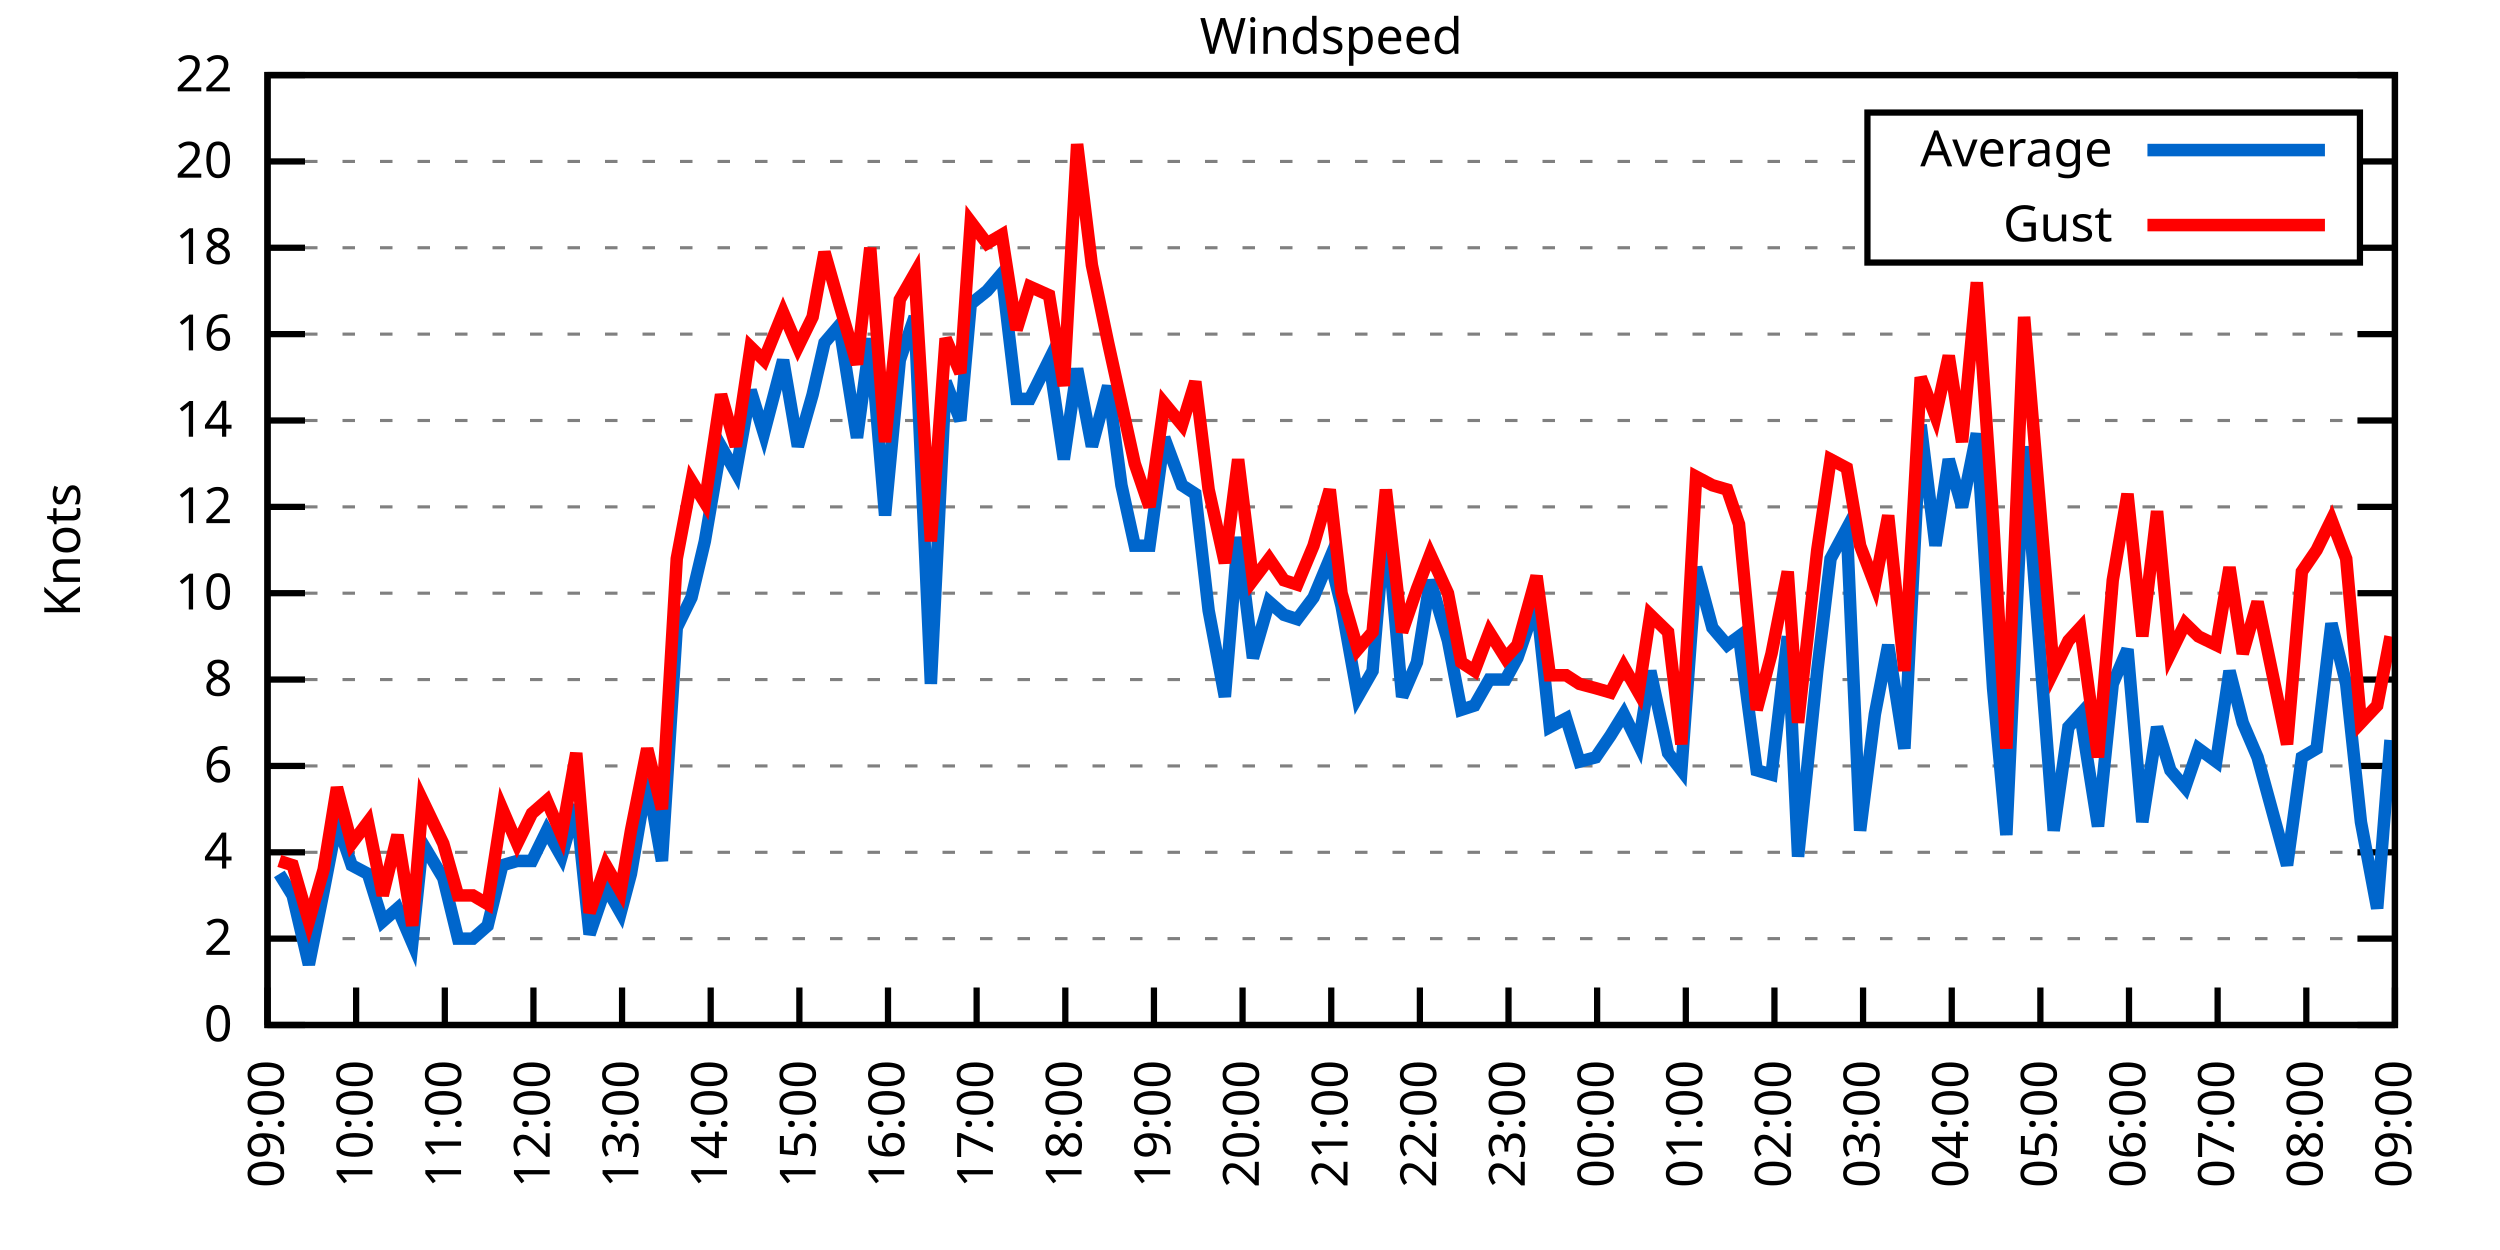
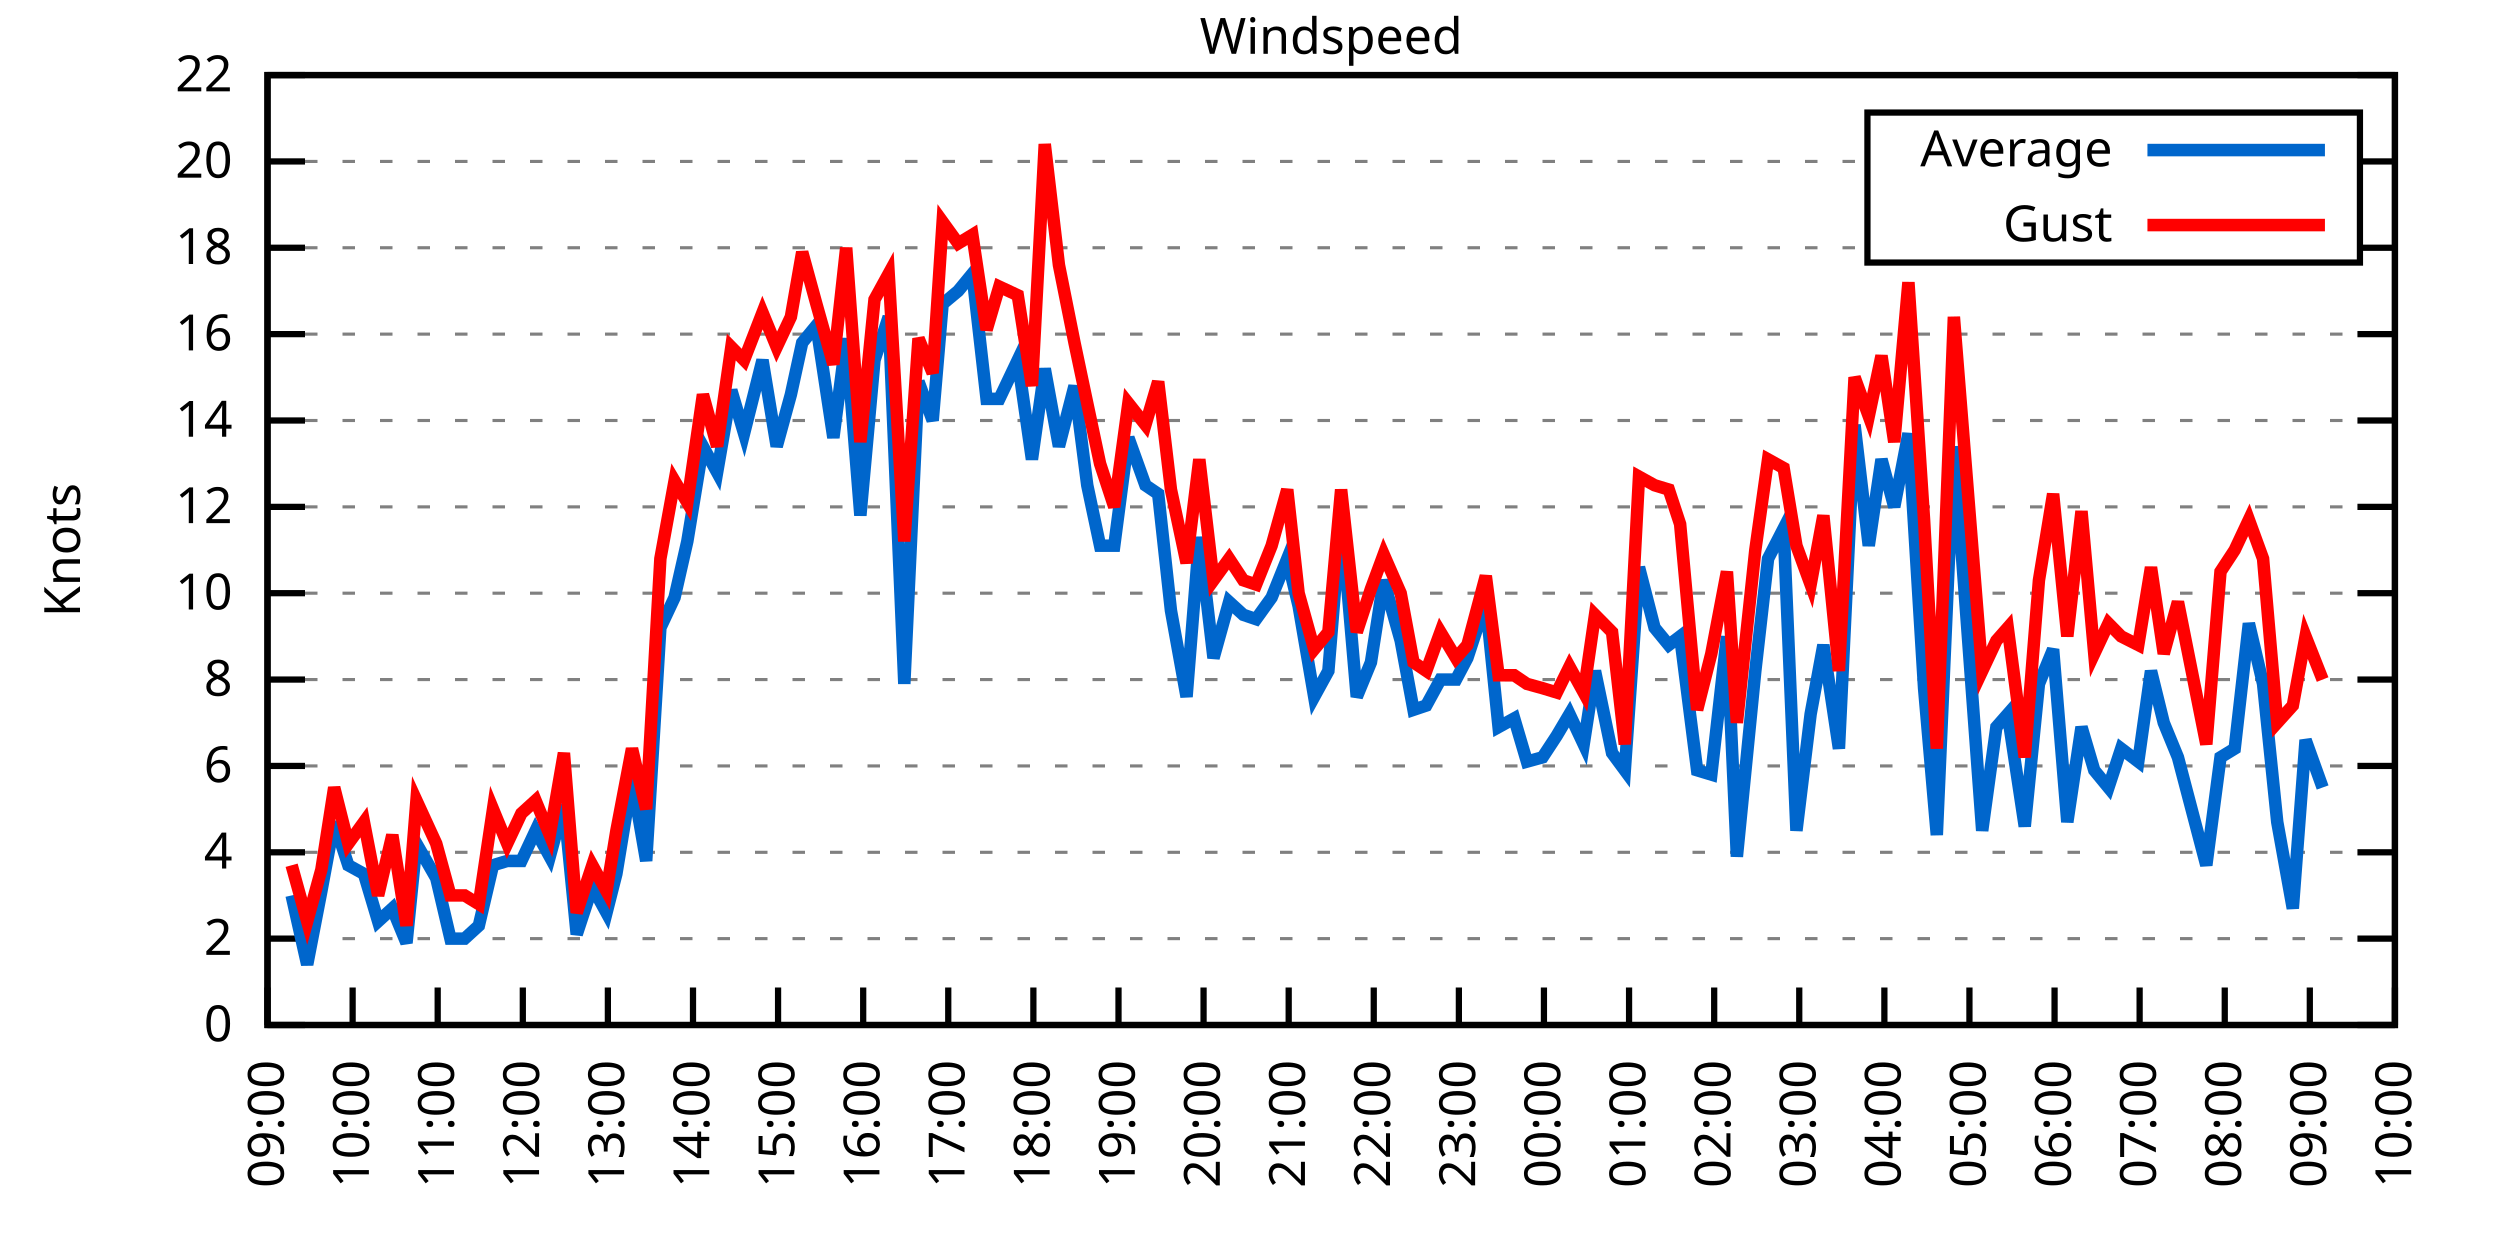
<svg xmlns="http://www.w3.org/2000/svg" xmlns:xlink="http://www.w3.org/1999/xlink" width="400" height="200" viewBox="0 0 400 200">
  <g id="gnuplot_canvas">
    <rect x="0" y="0" width="400" height="200" fill="none" />
    <defs>
      <circle id="gpDot" r="0.5" stroke-width="0.5" stroke="currentColor" />
      <path id="gpPt0" stroke-width="0.333" stroke="currentColor" d="M-1,0 h2 M0,-1 v2" />
      <path id="gpPt1" stroke-width="0.333" stroke="currentColor" d="M-1,-1 L1,1 M1,-1 L-1,1" />
      <path id="gpPt2" stroke-width="0.333" stroke="currentColor" d="M-1,0 L1,0 M0,-1 L0,1 M-1,-1 L1,1 M-1,1 L1,-1" />
      <rect id="gpPt3" stroke-width="0.333" stroke="currentColor" x="-1" y="-1" width="2" height="2" />
      <rect id="gpPt4" stroke-width="0.333" stroke="currentColor" fill="currentColor" x="-1" y="-1" width="2" height="2" />
      <circle id="gpPt5" stroke-width="0.333" stroke="currentColor" cx="0" cy="0" r="1" />
      <use xlink:href="#gpPt5" id="gpPt6" fill="currentColor" stroke="none" />
      <path id="gpPt7" stroke-width="0.333" stroke="currentColor" d="M0,-1.33 L-1.33,0.67 L1.33,0.67 z" />
      <use xlink:href="#gpPt7" id="gpPt8" fill="currentColor" stroke="none" />
      <use xlink:href="#gpPt7" id="gpPt9" stroke="currentColor" transform="rotate(180)" />
      <use xlink:href="#gpPt9" id="gpPt10" fill="currentColor" stroke="none" />
      <use xlink:href="#gpPt3" id="gpPt11" stroke="currentColor" transform="rotate(45)" />
      <use xlink:href="#gpPt11" id="gpPt12" fill="currentColor" stroke="none" />
      <path id="gpPt13" stroke-width="0.333" stroke="currentColor" d="M0,1.330 L1.265,0.411 L0.782,-1.067 L-0.782,-1.076 L-1.265,0.411 z" />
      <use xlink:href="#gpPt13" id="gpPt14" fill="currentColor" stroke="none" />
      <filter id="textbox" filterUnits="objectBoundingBox" x="0" y="0" height="1" width="1">
        <feFlood flood-color="white" flood-opacity="1" result="bgnd" />
        <feComposite in="SourceGraphic" in2="bgnd" operator="atop" />
      </filter>
      <filter id="greybox" filterUnits="objectBoundingBox" x="0" y="0" height="1" width="1">
        <feFlood flood-color="lightgrey" flood-opacity="1" result="grey" />
        <feComposite in="SourceGraphic" in2="grey" operator="atop" />
      </filter>
    </defs>
    <g fill="none" color="white" stroke="currentColor" stroke-width="1.00" stroke-linecap="butt" stroke-linejoin="miter">
</g>
    <g fill="none" color="black" stroke="currentColor" stroke-width="1.00" stroke-linecap="butt" stroke-linejoin="miter">
      <g stroke="none" shape-rendering="crispEdges">
        <polygon fill="rgb(255, 255, 255)" points="42.80,164.00 383.18,164.00 383.18,12.02 42.80,12.02 " />
      </g>
    </g>
    <g fill="none" color="black" stroke="currentColor" stroke-width="1.00" stroke-linecap="butt" stroke-linejoin="miter">
</g>
    <g fill="none" color="black" stroke="black" stroke-width="0.50" stroke-linecap="butt" stroke-linejoin="miter">
</g>
    <g fill="none" color="gray" stroke="currentColor" stroke-width="0.50" stroke-linecap="butt" stroke-linejoin="miter">
      <path stroke="gray" stroke-dasharray="2,4" class="gridline" d="M42.80,164.00 L383.19,164.00  " />
    </g>
    <g fill="none" color="gray" stroke="gray" stroke-width="1.00" stroke-linecap="butt" stroke-linejoin="miter">
</g>
    <g fill="none" color="black" stroke="currentColor" stroke-width="1.00" stroke-linecap="butt" stroke-linejoin="miter">
      <path stroke="black" d="M42.80,164.00 L48.80,164.00 M383.19,164.00 L377.19,164.00  " />
      <g transform="translate(37.20,166.60)" stroke="none" fill="black" font-family="Sans" font-size="8.00" text-anchor="end">
        <text>
          <tspan font-family="Sans"> 0</tspan>
        </text>
      </g>
    </g>
    <g fill="none" color="black" stroke="currentColor" stroke-width="1.00" stroke-linecap="butt" stroke-linejoin="miter">
</g>
    <g fill="none" color="black" stroke="black" stroke-width="0.50" stroke-linecap="butt" stroke-linejoin="miter">
</g>
    <g fill="none" color="gray" stroke="currentColor" stroke-width="0.50" stroke-linecap="butt" stroke-linejoin="miter">
      <path stroke="gray" stroke-dasharray="2,4" class="gridline" d="M42.80,150.18 L383.19,150.18  " />
    </g>
    <g fill="none" color="gray" stroke="gray" stroke-width="1.00" stroke-linecap="butt" stroke-linejoin="miter">
</g>
    <g fill="none" color="black" stroke="currentColor" stroke-width="1.00" stroke-linecap="butt" stroke-linejoin="miter">
      <path stroke="black" d="M42.80,150.18 L48.80,150.18 M383.19,150.18 L377.19,150.18  " />
      <g transform="translate(37.20,152.78)" stroke="none" fill="black" font-family="Sans" font-size="8.00" text-anchor="end">
        <text>
          <tspan font-family="Sans"> 2</tspan>
        </text>
      </g>
    </g>
    <g fill="none" color="black" stroke="currentColor" stroke-width="1.00" stroke-linecap="butt" stroke-linejoin="miter">
</g>
    <g fill="none" color="black" stroke="black" stroke-width="0.50" stroke-linecap="butt" stroke-linejoin="miter">
</g>
    <g fill="none" color="gray" stroke="currentColor" stroke-width="0.50" stroke-linecap="butt" stroke-linejoin="miter">
      <path stroke="gray" stroke-dasharray="2,4" class="gridline" d="M42.80,136.37 L383.19,136.37  " />
    </g>
    <g fill="none" color="gray" stroke="gray" stroke-width="1.00" stroke-linecap="butt" stroke-linejoin="miter">
</g>
    <g fill="none" color="black" stroke="currentColor" stroke-width="1.00" stroke-linecap="butt" stroke-linejoin="miter">
      <path stroke="black" d="M42.80,136.37 L48.80,136.37 M383.19,136.37 L377.19,136.37  " />
      <g transform="translate(37.20,138.97)" stroke="none" fill="black" font-family="Sans" font-size="8.00" text-anchor="end">
        <text>
          <tspan font-family="Sans"> 4</tspan>
        </text>
      </g>
    </g>
    <g fill="none" color="black" stroke="currentColor" stroke-width="1.00" stroke-linecap="butt" stroke-linejoin="miter">
</g>
    <g fill="none" color="black" stroke="black" stroke-width="0.50" stroke-linecap="butt" stroke-linejoin="miter">
</g>
    <g fill="none" color="gray" stroke="currentColor" stroke-width="0.50" stroke-linecap="butt" stroke-linejoin="miter">
      <path stroke="gray" stroke-dasharray="2,4" class="gridline" d="M42.80,122.55 L383.19,122.55  " />
    </g>
    <g fill="none" color="gray" stroke="gray" stroke-width="1.00" stroke-linecap="butt" stroke-linejoin="miter">
</g>
    <g fill="none" color="black" stroke="currentColor" stroke-width="1.00" stroke-linecap="butt" stroke-linejoin="miter">
      <path stroke="black" d="M42.80,122.55 L48.80,122.55 M383.19,122.55 L377.19,122.55  " />
      <g transform="translate(37.20,125.15)" stroke="none" fill="black" font-family="Sans" font-size="8.00" text-anchor="end">
        <text>
          <tspan font-family="Sans"> 6</tspan>
        </text>
      </g>
    </g>
    <g fill="none" color="black" stroke="currentColor" stroke-width="1.00" stroke-linecap="butt" stroke-linejoin="miter">
</g>
    <g fill="none" color="black" stroke="black" stroke-width="0.50" stroke-linecap="butt" stroke-linejoin="miter">
</g>
    <g fill="none" color="gray" stroke="currentColor" stroke-width="0.50" stroke-linecap="butt" stroke-linejoin="miter">
      <path stroke="gray" stroke-dasharray="2,4" class="gridline" d="M42.80,108.73 L383.19,108.73  " />
    </g>
    <g fill="none" color="gray" stroke="gray" stroke-width="1.00" stroke-linecap="butt" stroke-linejoin="miter">
</g>
    <g fill="none" color="black" stroke="currentColor" stroke-width="1.00" stroke-linecap="butt" stroke-linejoin="miter">
      <path stroke="black" d="M42.80,108.73 L48.80,108.73 M383.19,108.73 L377.19,108.73  " />
      <g transform="translate(37.20,111.33)" stroke="none" fill="black" font-family="Sans" font-size="8.00" text-anchor="end">
        <text>
          <tspan font-family="Sans"> 8</tspan>
        </text>
      </g>
    </g>
    <g fill="none" color="black" stroke="currentColor" stroke-width="1.00" stroke-linecap="butt" stroke-linejoin="miter">
</g>
    <g fill="none" color="black" stroke="black" stroke-width="0.50" stroke-linecap="butt" stroke-linejoin="miter">
</g>
    <g fill="none" color="gray" stroke="currentColor" stroke-width="0.50" stroke-linecap="butt" stroke-linejoin="miter">
      <path stroke="gray" stroke-dasharray="2,4" class="gridline" d="M42.80,94.91 L383.19,94.91  " />
    </g>
    <g fill="none" color="gray" stroke="gray" stroke-width="1.00" stroke-linecap="butt" stroke-linejoin="miter">
</g>
    <g fill="none" color="black" stroke="currentColor" stroke-width="1.00" stroke-linecap="butt" stroke-linejoin="miter">
      <path stroke="black" d="M42.80,94.91 L48.80,94.91 M383.19,94.91 L377.19,94.91  " />
      <g transform="translate(37.20,97.51)" stroke="none" fill="black" font-family="Sans" font-size="8.00" text-anchor="end">
        <text>
          <tspan font-family="Sans"> 10</tspan>
        </text>
      </g>
    </g>
    <g fill="none" color="black" stroke="currentColor" stroke-width="1.00" stroke-linecap="butt" stroke-linejoin="miter">
</g>
    <g fill="none" color="black" stroke="black" stroke-width="0.50" stroke-linecap="butt" stroke-linejoin="miter">
</g>
    <g fill="none" color="gray" stroke="currentColor" stroke-width="0.50" stroke-linecap="butt" stroke-linejoin="miter">
      <path stroke="gray" stroke-dasharray="2,4" class="gridline" d="M42.80,81.10 L383.19,81.10  " />
    </g>
    <g fill="none" color="gray" stroke="gray" stroke-width="1.00" stroke-linecap="butt" stroke-linejoin="miter">
</g>
    <g fill="none" color="black" stroke="currentColor" stroke-width="1.00" stroke-linecap="butt" stroke-linejoin="miter">
      <path stroke="black" d="M42.80,81.10 L48.80,81.10 M383.19,81.10 L377.19,81.10  " />
      <g transform="translate(37.20,83.70)" stroke="none" fill="black" font-family="Sans" font-size="8.00" text-anchor="end">
        <text>
          <tspan font-family="Sans"> 12</tspan>
        </text>
      </g>
    </g>
    <g fill="none" color="black" stroke="currentColor" stroke-width="1.00" stroke-linecap="butt" stroke-linejoin="miter">
</g>
    <g fill="none" color="black" stroke="black" stroke-width="0.50" stroke-linecap="butt" stroke-linejoin="miter">
</g>
    <g fill="none" color="gray" stroke="currentColor" stroke-width="0.50" stroke-linecap="butt" stroke-linejoin="miter">
      <path stroke="gray" stroke-dasharray="2,4" class="gridline" d="M42.80,67.28 L383.19,67.28  " />
    </g>
    <g fill="none" color="gray" stroke="gray" stroke-width="1.00" stroke-linecap="butt" stroke-linejoin="miter">
</g>
    <g fill="none" color="black" stroke="currentColor" stroke-width="1.00" stroke-linecap="butt" stroke-linejoin="miter">
      <path stroke="black" d="M42.80,67.28 L48.80,67.28 M383.19,67.28 L377.19,67.28  " />
      <g transform="translate(37.20,69.88)" stroke="none" fill="black" font-family="Sans" font-size="8.00" text-anchor="end">
        <text>
          <tspan font-family="Sans"> 14</tspan>
        </text>
      </g>
    </g>
    <g fill="none" color="black" stroke="currentColor" stroke-width="1.00" stroke-linecap="butt" stroke-linejoin="miter">
</g>
    <g fill="none" color="black" stroke="black" stroke-width="0.50" stroke-linecap="butt" stroke-linejoin="miter">
</g>
    <g fill="none" color="gray" stroke="currentColor" stroke-width="0.50" stroke-linecap="butt" stroke-linejoin="miter">
      <path stroke="gray" stroke-dasharray="2,4" class="gridline" d="M42.80,53.46 L383.19,53.46  " />
    </g>
    <g fill="none" color="gray" stroke="gray" stroke-width="1.00" stroke-linecap="butt" stroke-linejoin="miter">
</g>
    <g fill="none" color="black" stroke="currentColor" stroke-width="1.00" stroke-linecap="butt" stroke-linejoin="miter">
      <path stroke="black" d="M42.80,53.46 L48.80,53.46 M383.19,53.46 L377.19,53.46  " />
      <g transform="translate(37.20,56.06)" stroke="none" fill="black" font-family="Sans" font-size="8.00" text-anchor="end">
        <text>
          <tspan font-family="Sans"> 16</tspan>
        </text>
      </g>
    </g>
    <g fill="none" color="black" stroke="currentColor" stroke-width="1.00" stroke-linecap="butt" stroke-linejoin="miter">
</g>
    <g fill="none" color="black" stroke="black" stroke-width="0.50" stroke-linecap="butt" stroke-linejoin="miter">
</g>
    <g fill="none" color="gray" stroke="currentColor" stroke-width="0.50" stroke-linecap="butt" stroke-linejoin="miter">
      <path stroke="gray" stroke-dasharray="2,4" class="gridline" d="M42.80,39.64 L298.79,39.64 M377.59,39.64 L383.19,39.64  " />
    </g>
    <g fill="none" color="gray" stroke="gray" stroke-width="1.00" stroke-linecap="butt" stroke-linejoin="miter">
</g>
    <g fill="none" color="black" stroke="currentColor" stroke-width="1.00" stroke-linecap="butt" stroke-linejoin="miter">
      <path stroke="black" d="M42.80,39.64 L48.80,39.64 M383.19,39.64 L377.19,39.64  " />
      <g transform="translate(37.20,42.24)" stroke="none" fill="black" font-family="Sans" font-size="8.00" text-anchor="end">
        <text>
          <tspan font-family="Sans"> 18</tspan>
        </text>
      </g>
    </g>
    <g fill="none" color="black" stroke="currentColor" stroke-width="1.00" stroke-linecap="butt" stroke-linejoin="miter">
</g>
    <g fill="none" color="black" stroke="black" stroke-width="0.50" stroke-linecap="butt" stroke-linejoin="miter">
</g>
    <g fill="none" color="gray" stroke="currentColor" stroke-width="0.50" stroke-linecap="butt" stroke-linejoin="miter">
      <path stroke="gray" stroke-dasharray="2,4" class="gridline" d="M42.80,25.83 L298.79,25.83 M377.59,25.83 L383.19,25.83  " />
    </g>
    <g fill="none" color="gray" stroke="gray" stroke-width="1.00" stroke-linecap="butt" stroke-linejoin="miter">
</g>
    <g fill="none" color="black" stroke="currentColor" stroke-width="1.00" stroke-linecap="butt" stroke-linejoin="miter">
      <path stroke="black" d="M42.80,25.83 L48.80,25.83 M383.19,25.83 L377.19,25.83  " />
      <g transform="translate(37.20,28.43)" stroke="none" fill="black" font-family="Sans" font-size="8.00" text-anchor="end">
        <text>
          <tspan font-family="Sans"> 20</tspan>
        </text>
      </g>
    </g>
    <g fill="none" color="black" stroke="currentColor" stroke-width="1.00" stroke-linecap="butt" stroke-linejoin="miter">
</g>
    <g fill="none" color="black" stroke="black" stroke-width="0.50" stroke-linecap="butt" stroke-linejoin="miter">
</g>
    <g fill="none" color="gray" stroke="currentColor" stroke-width="0.50" stroke-linecap="butt" stroke-linejoin="miter">
      <path stroke="gray" stroke-dasharray="2,4" class="gridline" d="M42.80,12.01 L383.19,12.01  " />
    </g>
    <g fill="none" color="gray" stroke="gray" stroke-width="1.00" stroke-linecap="butt" stroke-linejoin="miter">
</g>
    <g fill="none" color="black" stroke="currentColor" stroke-width="1.00" stroke-linecap="butt" stroke-linejoin="miter">
      <path stroke="black" d="M42.80,12.01 L48.80,12.01 M383.19,12.01 L377.19,12.01  " />
      <g transform="translate(37.20,14.61)" stroke="none" fill="black" font-family="Sans" font-size="8.00" text-anchor="end">
        <text>
          <tspan font-family="Sans"> 22</tspan>
        </text>
      </g>
    </g>
    <g fill="none" color="black" stroke="currentColor" stroke-width="1.00" stroke-linecap="butt" stroke-linejoin="miter">
      <path stroke="black" d="M42.80,164.00 L42.80,158.00  " />
      <g transform="translate(45.40,169.60) rotate(270.00)" stroke="none" fill="black" font-family="Sans" font-size="8.00" text-anchor="end">
        <text>
          <tspan font-family="Sans">09:00</tspan>
        </text>
      </g>
    </g>
    <g fill="none" color="black" stroke="currentColor" stroke-width="1.00" stroke-linecap="butt" stroke-linejoin="miter">
-       <path stroke="black" d="M56.98,164.00 L56.98,158.00  " />
-       <g transform="translate(59.58,169.60) rotate(270.00)" stroke="none" fill="black" font-family="Sans" font-size="8.00" text-anchor="end">
+       <path stroke="black" d="M56.42,164.00 L56.42,158.00  " />
+       <g transform="translate(59.02,169.60) rotate(270.00)" stroke="none" fill="black" font-family="Sans" font-size="8.00" text-anchor="end">
        <text>
          <tspan font-family="Sans">10:00</tspan>
        </text>
      </g>
    </g>
    <g fill="none" color="black" stroke="currentColor" stroke-width="1.00" stroke-linecap="butt" stroke-linejoin="miter">
-       <path stroke="black" d="M71.17,164.00 L71.17,158.00  " />
-       <g transform="translate(73.77,169.60) rotate(270.00)" stroke="none" fill="black" font-family="Sans" font-size="8.00" text-anchor="end">
+       <path stroke="black" d="M70.03,164.00 L70.03,158.00  " />
+       <g transform="translate(72.63,169.60) rotate(270.00)" stroke="none" fill="black" font-family="Sans" font-size="8.00" text-anchor="end">
        <text>
          <tspan font-family="Sans">11:00</tspan>
        </text>
      </g>
    </g>
    <g fill="none" color="black" stroke="currentColor" stroke-width="1.00" stroke-linecap="butt" stroke-linejoin="miter">
-       <path stroke="black" d="M85.35,164.00 L85.35,158.00  " />
-       <g transform="translate(87.95,169.60) rotate(270.00)" stroke="none" fill="black" font-family="Sans" font-size="8.00" text-anchor="end">
+       <path stroke="black" d="M83.65,164.00 L83.65,158.00  " />
+       <g transform="translate(86.25,169.60) rotate(270.00)" stroke="none" fill="black" font-family="Sans" font-size="8.00" text-anchor="end">
        <text>
          <tspan font-family="Sans">12:00</tspan>
        </text>
      </g>
    </g>
    <g fill="none" color="black" stroke="currentColor" stroke-width="1.00" stroke-linecap="butt" stroke-linejoin="miter">
-       <path stroke="black" d="M99.53,164.00 L99.53,158.00  " />
-       <g transform="translate(102.13,169.60) rotate(270.00)" stroke="none" fill="black" font-family="Sans" font-size="8.00" text-anchor="end">
+       <path stroke="black" d="M97.26,164.00 L97.26,158.00  " />
+       <g transform="translate(99.86,169.60) rotate(270.00)" stroke="none" fill="black" font-family="Sans" font-size="8.00" text-anchor="end">
        <text>
          <tspan font-family="Sans">13:00</tspan>
        </text>
      </g>
    </g>
    <g fill="none" color="black" stroke="currentColor" stroke-width="1.00" stroke-linecap="butt" stroke-linejoin="miter">
-       <path stroke="black" d="M113.71,164.00 L113.71,158.00  " />
-       <g transform="translate(116.31,169.60) rotate(270.00)" stroke="none" fill="black" font-family="Sans" font-size="8.00" text-anchor="end">
+       <path stroke="black" d="M110.88,164.00 L110.88,158.00  " />
+       <g transform="translate(113.48,169.60) rotate(270.00)" stroke="none" fill="black" font-family="Sans" font-size="8.00" text-anchor="end">
        <text>
          <tspan font-family="Sans">14:00</tspan>
        </text>
      </g>
    </g>
    <g fill="none" color="black" stroke="currentColor" stroke-width="1.00" stroke-linecap="butt" stroke-linejoin="miter">
-       <path stroke="black" d="M127.90,164.00 L127.90,158.00  " />
-       <g transform="translate(130.50,169.60) rotate(270.00)" stroke="none" fill="black" font-family="Sans" font-size="8.00" text-anchor="end">
+       <path stroke="black" d="M124.49,164.00 L124.49,158.00  " />
+       <g transform="translate(127.09,169.60) rotate(270.00)" stroke="none" fill="black" font-family="Sans" font-size="8.00" text-anchor="end">
        <text>
          <tspan font-family="Sans">15:00</tspan>
        </text>
      </g>
    </g>
    <g fill="none" color="black" stroke="currentColor" stroke-width="1.00" stroke-linecap="butt" stroke-linejoin="miter">
-       <path stroke="black" d="M142.08,164.00 L142.08,158.00  " />
-       <g transform="translate(144.68,169.60) rotate(270.00)" stroke="none" fill="black" font-family="Sans" font-size="8.00" text-anchor="end">
+       <path stroke="black" d="M138.11,164.00 L138.11,158.00  " />
+       <g transform="translate(140.71,169.60) rotate(270.00)" stroke="none" fill="black" font-family="Sans" font-size="8.00" text-anchor="end">
        <text>
          <tspan font-family="Sans">16:00</tspan>
        </text>
      </g>
    </g>
    <g fill="none" color="black" stroke="currentColor" stroke-width="1.00" stroke-linecap="butt" stroke-linejoin="miter">
-       <path stroke="black" d="M156.26,164.00 L156.26,158.00  " />
-       <g transform="translate(158.86,169.60) rotate(270.00)" stroke="none" fill="black" font-family="Sans" font-size="8.00" text-anchor="end">
+       <path stroke="black" d="M151.72,164.00 L151.72,158.00  " />
+       <g transform="translate(154.32,169.60) rotate(270.00)" stroke="none" fill="black" font-family="Sans" font-size="8.00" text-anchor="end">
        <text>
          <tspan font-family="Sans">17:00</tspan>
        </text>
      </g>
    </g>
    <g fill="none" color="black" stroke="currentColor" stroke-width="1.00" stroke-linecap="butt" stroke-linejoin="miter">
-       <path stroke="black" d="M170.45,164.00 L170.45,158.00  " />
-       <g transform="translate(173.05,169.60) rotate(270.00)" stroke="none" fill="black" font-family="Sans" font-size="8.00" text-anchor="end">
+       <path stroke="black" d="M165.34,164.00 L165.34,158.00  " />
+       <g transform="translate(167.94,169.60) rotate(270.00)" stroke="none" fill="black" font-family="Sans" font-size="8.00" text-anchor="end">
        <text>
          <tspan font-family="Sans">18:00</tspan>
        </text>
      </g>
    </g>
    <g fill="none" color="black" stroke="currentColor" stroke-width="1.00" stroke-linecap="butt" stroke-linejoin="miter">
-       <path stroke="black" d="M184.63,164.00 L184.63,158.00  " />
-       <g transform="translate(187.23,169.60) rotate(270.00)" stroke="none" fill="black" font-family="Sans" font-size="8.00" text-anchor="end">
+       <path stroke="black" d="M178.96,164.00 L178.96,158.00  " />
+       <g transform="translate(181.56,169.60) rotate(270.00)" stroke="none" fill="black" font-family="Sans" font-size="8.00" text-anchor="end">
        <text>
          <tspan font-family="Sans">19:00</tspan>
        </text>
      </g>
    </g>
    <g fill="none" color="black" stroke="currentColor" stroke-width="1.00" stroke-linecap="butt" stroke-linejoin="miter">
-       <path stroke="black" d="M198.81,164.00 L198.81,158.00  " />
-       <g transform="translate(201.41,169.60) rotate(270.00)" stroke="none" fill="black" font-family="Sans" font-size="8.00" text-anchor="end">
+       <path stroke="black" d="M192.57,164.00 L192.57,158.00  " />
+       <g transform="translate(195.17,169.60) rotate(270.00)" stroke="none" fill="black" font-family="Sans" font-size="8.00" text-anchor="end">
        <text>
          <tspan font-family="Sans">20:00</tspan>
        </text>
      </g>
    </g>
    <g fill="none" color="black" stroke="currentColor" stroke-width="1.00" stroke-linecap="butt" stroke-linejoin="miter">
-       <path stroke="black" d="M213.00,164.00 L213.00,158.00  " />
-       <g transform="translate(215.60,169.60) rotate(270.00)" stroke="none" fill="black" font-family="Sans" font-size="8.00" text-anchor="end">
+       <path stroke="black" d="M206.19,164.00 L206.19,158.00  " />
+       <g transform="translate(208.79,169.60) rotate(270.00)" stroke="none" fill="black" font-family="Sans" font-size="8.00" text-anchor="end">
        <text>
          <tspan font-family="Sans">21:00</tspan>
        </text>
      </g>
    </g>
    <g fill="none" color="black" stroke="currentColor" stroke-width="1.00" stroke-linecap="butt" stroke-linejoin="miter">
-       <path stroke="black" d="M227.18,164.00 L227.18,158.00  " />
-       <g transform="translate(229.78,169.60) rotate(270.00)" stroke="none" fill="black" font-family="Sans" font-size="8.00" text-anchor="end">
+       <path stroke="black" d="M219.80,164.00 L219.80,158.00  " />
+       <g transform="translate(222.40,169.60) rotate(270.00)" stroke="none" fill="black" font-family="Sans" font-size="8.00" text-anchor="end">
        <text>
          <tspan font-family="Sans">22:00</tspan>
        </text>
      </g>
    </g>
    <g fill="none" color="black" stroke="currentColor" stroke-width="1.00" stroke-linecap="butt" stroke-linejoin="miter">
-       <path stroke="black" d="M241.36,164.00 L241.36,158.00  " />
-       <g transform="translate(243.96,169.60) rotate(270.00)" stroke="none" fill="black" font-family="Sans" font-size="8.00" text-anchor="end">
+       <path stroke="black" d="M233.42,164.00 L233.42,158.00  " />
+       <g transform="translate(236.02,169.60) rotate(270.00)" stroke="none" fill="black" font-family="Sans" font-size="8.00" text-anchor="end">
        <text>
          <tspan font-family="Sans">23:00</tspan>
        </text>
      </g>
    </g>
    <g fill="none" color="black" stroke="currentColor" stroke-width="1.00" stroke-linecap="butt" stroke-linejoin="miter">
-       <path stroke="black" d="M255.54,164.00 L255.54,158.00  " />
-       <g transform="translate(258.14,169.60) rotate(270.00)" stroke="none" fill="black" font-family="Sans" font-size="8.00" text-anchor="end">
+       <path stroke="black" d="M247.03,164.00 L247.03,158.00  " />
+       <g transform="translate(249.63,169.60) rotate(270.00)" stroke="none" fill="black" font-family="Sans" font-size="8.00" text-anchor="end">
        <text>
          <tspan font-family="Sans">00:00</tspan>
        </text>
      </g>
    </g>
    <g fill="none" color="black" stroke="currentColor" stroke-width="1.00" stroke-linecap="butt" stroke-linejoin="miter">
-       <path stroke="black" d="M269.73,164.00 L269.73,158.00  " />
-       <g transform="translate(272.33,169.60) rotate(270.00)" stroke="none" fill="black" font-family="Sans" font-size="8.00" text-anchor="end">
+       <path stroke="black" d="M260.65,164.00 L260.65,158.00  " />
+       <g transform="translate(263.25,169.60) rotate(270.00)" stroke="none" fill="black" font-family="Sans" font-size="8.00" text-anchor="end">
        <text>
          <tspan font-family="Sans">01:00</tspan>
        </text>
      </g>
    </g>
    <g fill="none" color="black" stroke="currentColor" stroke-width="1.00" stroke-linecap="butt" stroke-linejoin="miter">
-       <path stroke="black" d="M283.91,164.00 L283.91,158.00  " />
-       <g transform="translate(286.51,169.60) rotate(270.00)" stroke="none" fill="black" font-family="Sans" font-size="8.00" text-anchor="end">
+       <path stroke="black" d="M274.27,164.00 L274.27,158.00  " />
+       <g transform="translate(276.87,169.60) rotate(270.00)" stroke="none" fill="black" font-family="Sans" font-size="8.00" text-anchor="end">
        <text>
          <tspan font-family="Sans">02:00</tspan>
        </text>
      </g>
    </g>
    <g fill="none" color="black" stroke="currentColor" stroke-width="1.00" stroke-linecap="butt" stroke-linejoin="miter">
-       <path stroke="black" d="M298.09,164.00 L298.09,158.00  " />
-       <g transform="translate(300.69,169.60) rotate(270.00)" stroke="none" fill="black" font-family="Sans" font-size="8.00" text-anchor="end">
+       <path stroke="black" d="M287.88,164.00 L287.88,158.00  " />
+       <g transform="translate(290.48,169.60) rotate(270.00)" stroke="none" fill="black" font-family="Sans" font-size="8.00" text-anchor="end">
        <text>
          <tspan font-family="Sans">03:00</tspan>
        </text>
      </g>
    </g>
    <g fill="none" color="black" stroke="currentColor" stroke-width="1.00" stroke-linecap="butt" stroke-linejoin="miter">
-       <path stroke="black" d="M312.28,164.00 L312.28,158.00  " />
-       <g transform="translate(314.88,169.60) rotate(270.00)" stroke="none" fill="black" font-family="Sans" font-size="8.00" text-anchor="end">
+       <path stroke="black" d="M301.50,164.00 L301.50,158.00  " />
+       <g transform="translate(304.10,169.60) rotate(270.00)" stroke="none" fill="black" font-family="Sans" font-size="8.00" text-anchor="end">
        <text>
          <tspan font-family="Sans">04:00</tspan>
        </text>
      </g>
    </g>
    <g fill="none" color="black" stroke="currentColor" stroke-width="1.00" stroke-linecap="butt" stroke-linejoin="miter">
-       <path stroke="black" d="M326.46,164.00 L326.46,158.00  " />
-       <g transform="translate(329.06,169.60) rotate(270.00)" stroke="none" fill="black" font-family="Sans" font-size="8.00" text-anchor="end">
+       <path stroke="black" d="M315.11,164.00 L315.11,158.00  " />
+       <g transform="translate(317.71,169.60) rotate(270.00)" stroke="none" fill="black" font-family="Sans" font-size="8.00" text-anchor="end">
        <text>
          <tspan font-family="Sans">05:00</tspan>
        </text>
      </g>
    </g>
    <g fill="none" color="black" stroke="currentColor" stroke-width="1.00" stroke-linecap="butt" stroke-linejoin="miter">
-       <path stroke="black" d="M340.64,164.00 L340.64,158.00  " />
-       <g transform="translate(343.24,169.60) rotate(270.00)" stroke="none" fill="black" font-family="Sans" font-size="8.00" text-anchor="end">
+       <path stroke="black" d="M328.73,164.00 L328.73,158.00  " />
+       <g transform="translate(331.33,169.60) rotate(270.00)" stroke="none" fill="black" font-family="Sans" font-size="8.00" text-anchor="end">
        <text>
          <tspan font-family="Sans">06:00</tspan>
        </text>
      </g>
    </g>
    <g fill="none" color="black" stroke="currentColor" stroke-width="1.00" stroke-linecap="butt" stroke-linejoin="miter">
-       <path stroke="black" d="M354.82,164.00 L354.82,158.00  " />
-       <g transform="translate(357.42,169.60) rotate(270.00)" stroke="none" fill="black" font-family="Sans" font-size="8.00" text-anchor="end">
+       <path stroke="black" d="M342.34,164.00 L342.34,158.00  " />
+       <g transform="translate(344.94,169.60) rotate(270.00)" stroke="none" fill="black" font-family="Sans" font-size="8.00" text-anchor="end">
        <text>
          <tspan font-family="Sans">07:00</tspan>
        </text>
      </g>
    </g>
    <g fill="none" color="black" stroke="currentColor" stroke-width="1.00" stroke-linecap="butt" stroke-linejoin="miter">
-       <path stroke="black" d="M369.01,164.00 L369.01,158.00  " />
-       <g transform="translate(371.61,169.60) rotate(270.00)" stroke="none" fill="black" font-family="Sans" font-size="8.00" text-anchor="end">
+       <path stroke="black" d="M355.96,164.00 L355.96,158.00  " />
+       <g transform="translate(358.56,169.60) rotate(270.00)" stroke="none" fill="black" font-family="Sans" font-size="8.00" text-anchor="end">
        <text>
          <tspan font-family="Sans">08:00</tspan>
+         </text>
+       </g>
+     </g>
+     <g fill="none" color="black" stroke="currentColor" stroke-width="1.00" stroke-linecap="butt" stroke-linejoin="miter">
+       <path stroke="black" d="M369.57,164.00 L369.57,158.00  " />
+       <g transform="translate(372.17,169.60) rotate(270.00)" stroke="none" fill="black" font-family="Sans" font-size="8.00" text-anchor="end">
+         <text>
+           <tspan font-family="Sans">09:00</tspan>
        </text>
      </g>
    </g>
    <g fill="none" color="black" stroke="currentColor" stroke-width="1.00" stroke-linecap="butt" stroke-linejoin="miter">
      <path stroke="black" d="M383.19,164.00 L383.19,158.00  " />
      <g transform="translate(385.79,169.60) rotate(270.00)" stroke="none" fill="black" font-family="Sans" font-size="8.00" text-anchor="end">
        <text>
-           <tspan font-family="Sans">09:00</tspan>
+           <tspan font-family="Sans">10:00</tspan>
        </text>
      </g>
    </g>
    <g fill="none" color="black" stroke="currentColor" stroke-width="1.00" stroke-linecap="butt" stroke-linejoin="miter">
</g>
    <g fill="none" color="black" stroke="currentColor" stroke-width="1.00" stroke-linecap="butt" stroke-linejoin="miter">
      <path stroke="black" d="M42.80,12.01 L42.80,164.00 L383.19,164.00 L383.19,12.01 L42.80,12.01 Z  " />
    </g>
    <g fill="none" color="black" stroke="currentColor" stroke-width="1.00" stroke-linecap="butt" stroke-linejoin="miter">
</g>
    <g fill="none" color="black" stroke="currentColor" stroke-width="1.00" stroke-linecap="butt" stroke-linejoin="miter">
      <path stroke="black" d="M298.79,42.01 L298.79,18.01 L377.59,18.01 L377.59,42.01 L298.79,42.01 Z  " />
    </g>
    <g id="Windspeed_plot_1">
      <g fill="none" color="white" stroke="black" stroke-width="2.00" stroke-linecap="butt" stroke-linejoin="miter">
</g>
      <g fill="none" color="black" stroke="currentColor" stroke-width="2.00" stroke-linecap="butt" stroke-linejoin="miter">
        <g transform="translate(337.99,26.61)" stroke="none" fill="black" font-family="Sans" font-size="8.00" text-anchor="end">
          <text>
            <tspan font-family="Sans">Average</tspan>
          </text>
        </g>
      </g>
      <g fill="none" color="black" stroke="currentColor" stroke-width="2.00" stroke-linecap="butt" stroke-linejoin="miter">
-         <path stroke="rgb(  0, 102, 204)" d="M343.59,24.01 L371.99,24.01 M44.69,139.82 L46.82,143.27 L49.42,154.33 L51.78,142.58 L53.91,131.53 L56.27,138.44   L58.87,139.82 L61.24,147.42 L63.60,145.35 L65.97,150.87 L67.62,134.98 L70.93,140.51 L73.29,150.18 L75.66,150.18   L78.02,148.11 L80.38,138.44 L82.75,137.75 L85.11,137.75 L87.48,132.91 L89.84,137.06 L92.20,128.77 L94.33,149.49   L96.93,141.89 L99.30,146.04 L100.95,139.82 L103.55,124.62 L105.91,137.75 L108.28,100.44 L110.64,95.60 L112.77,86.62   L115.37,71.42 L117.73,75.57 L120.10,62.44 L122.22,69.35 L125.30,57.61 L127.66,71.42 L130.02,63.13 L131.92,54.84   L134.28,52.08 L137.12,70.04 L139.24,54.15 L141.61,82.48 L143.97,57.61 L146.34,50.70 L148.94,109.42 L151.30,61.06   L153.66,67.28 L155.32,48.63 L157.92,46.55 L160.28,43.79 L162.65,63.82 L164.77,63.82 L167.85,57.61 L170.21,73.50   L172.34,58.99 L174.70,71.42 L177.30,61.75 L179.43,77.64 L181.56,87.31 L183.92,87.31 L186.28,70.04 L189.12,77.64   L191.25,79.02 L193.38,97.68 L195.98,111.49 L198.10,85.93 L200.47,105.28 L203.07,96.30 L205.43,98.37 L207.56,99.06   L210.16,95.60 L212.76,89.39 L214.65,96.99 L217.25,111.49 L219.61,107.35 L221.74,82.48 L224.34,111.49 L226.71,105.97   L228.83,92.84 L231.67,102.51 L233.80,113.57 L235.92,112.88 L238.29,108.73 L240.89,108.73 L242.78,105.28 L245.85,96.30   L247.98,116.33 L250.58,114.95 L252.71,121.86 L255.31,121.17 L257.67,117.71 L259.80,114.26 L262.16,119.09 L264.05,107.35   L266.89,120.48 L269.02,123.24 L271.38,90.77 L273.98,100.44 L276.35,103.20 L278.24,101.82 L281.07,123.24 L283.44,123.93   L286.04,101.82 L287.69,137.06 L290.76,107.35 L292.89,89.39 L295.49,84.55 L297.62,132.91 L299.98,114.26 L302.11,103.20   L304.71,119.78 L307.31,67.97 L309.68,87.31 L311.80,73.50 L313.93,81.10 L316.29,69.35 L318.89,110.11 L321.02,133.60   L323.86,71.42 L328.59,132.91 L330.95,116.33 L332.84,114.26 L335.68,132.22 L338.04,109.42 L340.40,103.89 L342.77,131.53   L345.13,116.33 L347.26,123.24 L349.62,126.00 L351.75,119.78 L354.59,121.86 L356.72,107.35 L358.84,115.64 L361.21,121.17   L365.93,138.44 L368.30,121.17 L370.66,119.78 L373.03,99.75 L375.39,109.42 L377.75,131.53 L380.35,145.35 L382.48,118.40    " />
+         <path stroke="rgb(  0, 102, 204)" d="M343.59,24.01 L371.99,24.01 M46.66,143.27 L49.15,154.33 L51.42,142.58 L53.47,131.53 L55.73,138.44 L58.23,139.82   L60.50,147.42 L62.77,145.35 L65.04,150.87 L66.63,134.98 L69.80,140.51 L72.07,150.18 L74.34,150.18 L76.61,148.11   L78.88,138.44 L81.15,137.75 L83.42,137.75 L85.69,132.91 L87.96,137.06 L90.23,128.77 L92.27,149.49 L94.77,141.89   L97.04,146.04 L98.62,139.82 L101.12,124.62 L103.39,137.75 L105.66,100.44 L107.93,95.60 L109.97,86.62 L112.47,71.42   L114.74,75.57 L117.01,62.44 L119.05,69.35 L122.00,57.61 L124.27,71.42 L126.54,63.13 L128.35,54.84 L130.62,52.08   L133.34,70.04 L135.39,54.15 L137.66,82.48 L139.92,57.61 L142.19,50.70 L144.69,109.42 L146.96,61.06 L149.23,67.28   L150.82,48.63 L153.31,46.55 L155.58,43.79 L157.85,63.82 L159.89,63.82 L162.84,57.61 L165.11,73.50 L167.16,58.99   L169.43,71.42 L171.92,61.75 L173.96,77.64 L176.01,87.31 L178.28,87.31 L180.54,70.04 L183.27,77.64 L185.31,79.02   L187.35,97.68 L189.85,111.49 L191.89,85.93 L194.16,105.28 L196.66,96.30 L198.93,98.37 L200.97,99.06 L203.46,95.60   L205.96,89.39 L207.78,96.99 L210.27,111.49 L212.54,107.35 L214.58,82.48 L217.08,111.49 L219.35,105.97 L221.39,92.84   L224.11,102.51 L226.16,113.57 L228.20,112.88 L230.47,108.73 L232.96,108.73 L234.78,105.28 L237.73,96.30 L239.77,116.33   L242.27,114.95 L244.31,121.86 L246.81,121.17 L249.08,117.71 L251.12,114.26 L253.39,119.09 L255.20,107.35 L257.93,120.48   L259.97,123.24 L262.24,90.77 L264.73,100.44 L267.00,103.20 L268.82,101.82 L271.54,123.24 L273.81,123.93 L276.31,101.82   L277.90,137.06 L280.85,107.35 L282.89,89.39 L285.38,84.55 L287.43,132.91 L289.70,114.26 L291.74,103.20 L294.23,119.78   L296.73,67.97 L299.00,87.31 L301.04,73.50 L303.08,81.10 L305.35,69.35 L307.85,110.11 L309.89,133.60 L312.62,71.42   L317.15,132.91 L319.42,116.33 L321.24,114.26 L323.96,132.22 L326.23,109.42 L328.50,103.89 L330.77,131.53 L333.04,116.33   L335.08,123.24 L337.35,126.00 L339.39,119.78 L342.12,121.86 L344.16,107.35 L346.20,115.64 L348.47,121.17 L353.01,138.44   L355.28,121.17 L357.55,119.78 L359.82,99.75 L362.09,109.42 L364.36,131.53 L366.85,145.35 L368.89,118.40 L371.62,126.00    " />
      </g>
    </g>
    <g id="Windspeed_plot_2">
      <g fill="none" color="black" stroke="currentColor" stroke-width="2.00" stroke-linecap="butt" stroke-linejoin="miter">
        <g transform="translate(337.99,38.61)" stroke="none" fill="black" font-family="Sans" font-size="8.00" text-anchor="end">
          <text>
            <tspan font-family="Sans">Gust</tspan>
          </text>
        </g>
      </g>
      <g fill="none" color="black" stroke="currentColor" stroke-width="2.00" stroke-linecap="butt" stroke-linejoin="miter">
-         <path stroke="rgb(255,   0,   0)" d="M343.59,36.01 L371.99,36.01 M44.69,137.75 L46.82,138.44 L49.42,147.42 L51.78,139.13 L53.91,126.00 L56.27,134.98   L58.87,131.53 L61.24,143.27 L63.60,133.60 L65.97,148.11 L67.62,128.08 L70.93,134.98 L73.29,143.27 L75.66,143.27   L78.02,144.66 L80.38,129.46 L82.75,134.98 L85.11,130.15 L87.48,128.08 L89.84,133.60 L92.20,120.48 L94.33,146.04   L96.93,138.44 L99.30,142.58 L100.95,132.91 L103.55,119.78 L105.91,129.46 L108.28,89.39 L110.64,76.95 L112.77,80.41   L115.37,63.13 L117.73,71.42 L120.10,55.53 L122.22,57.61 L125.30,50.01 L127.66,55.53 L130.02,50.70 L131.92,40.34   L134.28,48.63 L137.12,58.30 L139.24,39.64 L141.61,70.73 L143.97,47.93 L146.34,43.79 L148.94,86.62 L151.30,54.15   L153.66,59.68 L155.32,35.50 L157.92,38.95 L160.28,37.57 L162.65,52.77 L164.77,45.86 L167.85,47.24 L170.21,61.75   L172.34,23.06 L174.70,42.41 L177.30,54.84 L179.43,64.52 L181.56,74.19 L183.92,81.10 L186.28,64.52 L189.12,67.97   L191.25,61.06 L193.38,78.33 L195.98,90.08 L198.10,73.50 L200.47,92.84 L203.07,89.39 L205.43,92.84 L207.56,93.53   L210.16,87.31 L212.76,78.33 L214.65,94.91 L217.25,103.89 L219.61,101.13 L221.74,78.33 L224.34,101.13 L226.71,94.22   L228.83,88.70 L231.67,94.91 L233.80,105.97 L235.92,107.35 L238.29,101.13 L240.89,105.28 L242.78,103.20 L245.85,92.15   L247.98,108.04 L250.58,108.04 L252.71,109.42 L255.31,110.11 L257.67,110.80 L259.80,106.66 L262.16,110.80 L264.05,98.37   L266.89,101.13 L269.02,119.09 L271.38,76.26 L273.98,77.64 L276.35,78.33 L278.24,83.86 L281.07,113.57 L283.44,104.59   L286.04,91.46 L287.69,115.64 L290.76,88.00 L292.89,73.50 L295.49,74.88 L297.62,87.31 L299.98,93.53 L302.11,82.48   L304.71,107.35 L307.31,60.37 L309.68,66.59 L311.80,56.92 L313.93,70.73 L316.29,45.17 L318.89,83.17 L321.02,119.78   L323.86,50.70 L328.59,107.35 L330.95,102.51 L332.84,100.44 L335.68,121.17 L338.04,92.84 L340.40,79.02 L342.77,101.82   L345.13,81.79 L347.26,104.59 L349.62,99.75 L351.75,101.82 L354.59,103.20 L356.72,90.77 L358.84,104.59 L361.21,96.30   L365.93,119.09 L368.30,91.46 L370.66,88.00 L373.03,83.17 L375.39,89.39 L377.75,115.64 L380.35,112.88 L382.48,101.82    " />
+         <path stroke="rgb(255,   0,   0)" d="M343.59,36.01 L371.99,36.01 M46.66,138.44 L49.15,147.42 L51.42,139.13 L53.47,126.00 L55.73,134.98 L58.23,131.53   L60.50,143.27 L62.77,133.60 L65.04,148.11 L66.63,128.08 L69.80,134.98 L72.07,143.27 L74.34,143.27 L76.61,144.66   L78.88,129.46 L81.15,134.98 L83.42,130.15 L85.69,128.08 L87.96,133.60 L90.23,120.48 L92.27,146.04 L94.77,138.44   L97.04,142.58 L98.62,132.91 L101.12,119.78 L103.39,129.46 L105.66,89.39 L107.93,76.95 L109.97,80.41 L112.47,63.13   L114.74,71.42 L117.01,55.53 L119.05,57.61 L122.00,50.01 L124.27,55.53 L126.54,50.70 L128.35,40.34 L130.62,48.63   L133.34,58.30 L135.39,39.64 L137.66,70.73 L139.92,47.93 L142.19,43.79 L144.69,86.62 L146.96,54.15 L149.23,59.68   L150.82,35.50 L153.31,38.95 L155.58,37.57 L157.85,52.77 L159.89,45.86 L162.84,47.24 L165.11,61.75 L167.16,23.06   L169.43,42.41 L171.92,54.84 L173.96,64.52 L176.01,74.19 L178.28,81.10 L180.54,64.52 L183.27,67.97 L185.31,61.06   L187.35,78.33 L189.85,90.08 L191.89,73.50 L194.16,92.84 L196.66,89.39 L198.93,92.84 L200.97,93.53 L203.46,87.31   L205.96,78.33 L207.78,94.91 L210.27,103.89 L212.54,101.13 L214.58,78.33 L217.08,101.13 L219.35,94.22 L221.39,88.70   L224.11,94.91 L226.16,105.97 L228.20,107.35 L230.47,101.13 L232.96,105.28 L234.78,103.20 L237.73,92.15 L239.77,108.04   L242.27,108.04 L244.31,109.42 L246.81,110.11 L249.08,110.80 L251.12,106.66 L253.39,110.80 L255.20,98.37 L257.93,101.13   L259.97,119.09 L262.24,76.26 L264.73,77.64 L267.00,78.33 L268.82,83.86 L271.54,113.57 L273.81,104.59 L276.31,91.46   L277.90,115.64 L280.85,88.00 L282.89,73.50 L285.38,74.88 L287.43,87.31 L289.70,93.53 L291.74,82.48 L294.23,107.35   L296.73,60.37 L299.00,66.59 L301.04,56.92 L303.08,70.73 L305.35,45.17 L307.85,83.17 L309.89,119.78 L312.62,50.70   L317.15,107.35 L319.42,102.51 L321.24,100.44 L323.96,121.17 L326.23,92.84 L328.50,79.02 L330.77,101.82 L333.04,81.79   L335.08,104.59 L337.35,99.75 L339.39,101.82 L342.12,103.20 L344.16,90.77 L346.20,104.59 L348.47,96.30 L353.01,119.09   L355.28,91.46 L357.55,88.00 L359.82,83.17 L362.09,89.39 L364.36,115.64 L366.85,112.88 L368.89,101.82 L371.62,108.73    " />
      </g>
    </g>
    <g fill="none" color="black" stroke="currentColor" stroke-width="2.00" stroke-linecap="butt" stroke-linejoin="miter">
</g>
    <g fill="none" color="black" stroke="black" stroke-width="1.00" stroke-linecap="butt" stroke-linejoin="miter">
</g>
    <g fill="none" color="black" stroke="currentColor" stroke-width="1.00" stroke-linecap="butt" stroke-linejoin="miter">
      <path stroke="black" d="M42.80,12.01 L42.80,164.00 L383.19,164.00 L383.19,12.01 L42.80,12.01 Z  " />
      <g transform="translate(12.80,88.01) rotate(270.00)" stroke="none" fill="black" font-family="Sans" font-size="8.00" text-anchor="middle">
        <text>
          <tspan font-family="Sans">Knots</tspan>
        </text>
      </g>
    </g>
    <g fill="none" color="black" stroke="currentColor" stroke-width="1.00" stroke-linecap="butt" stroke-linejoin="miter">
</g>
    <g fill="none" color="black" stroke="currentColor" stroke-width="1.00" stroke-linecap="butt" stroke-linejoin="miter">
      <g transform="translate(212.99,8.61)" stroke="none" fill="black" font-family="Sans" font-size="8.00" text-anchor="middle">
        <text>
          <tspan font-family="Sans">Windspeed</tspan>
        </text>
      </g>
    </g>
    <g fill="none" color="black" stroke="currentColor" stroke-width="1.00" stroke-linecap="butt" stroke-linejoin="miter">
</g>
  </g>
</svg>
